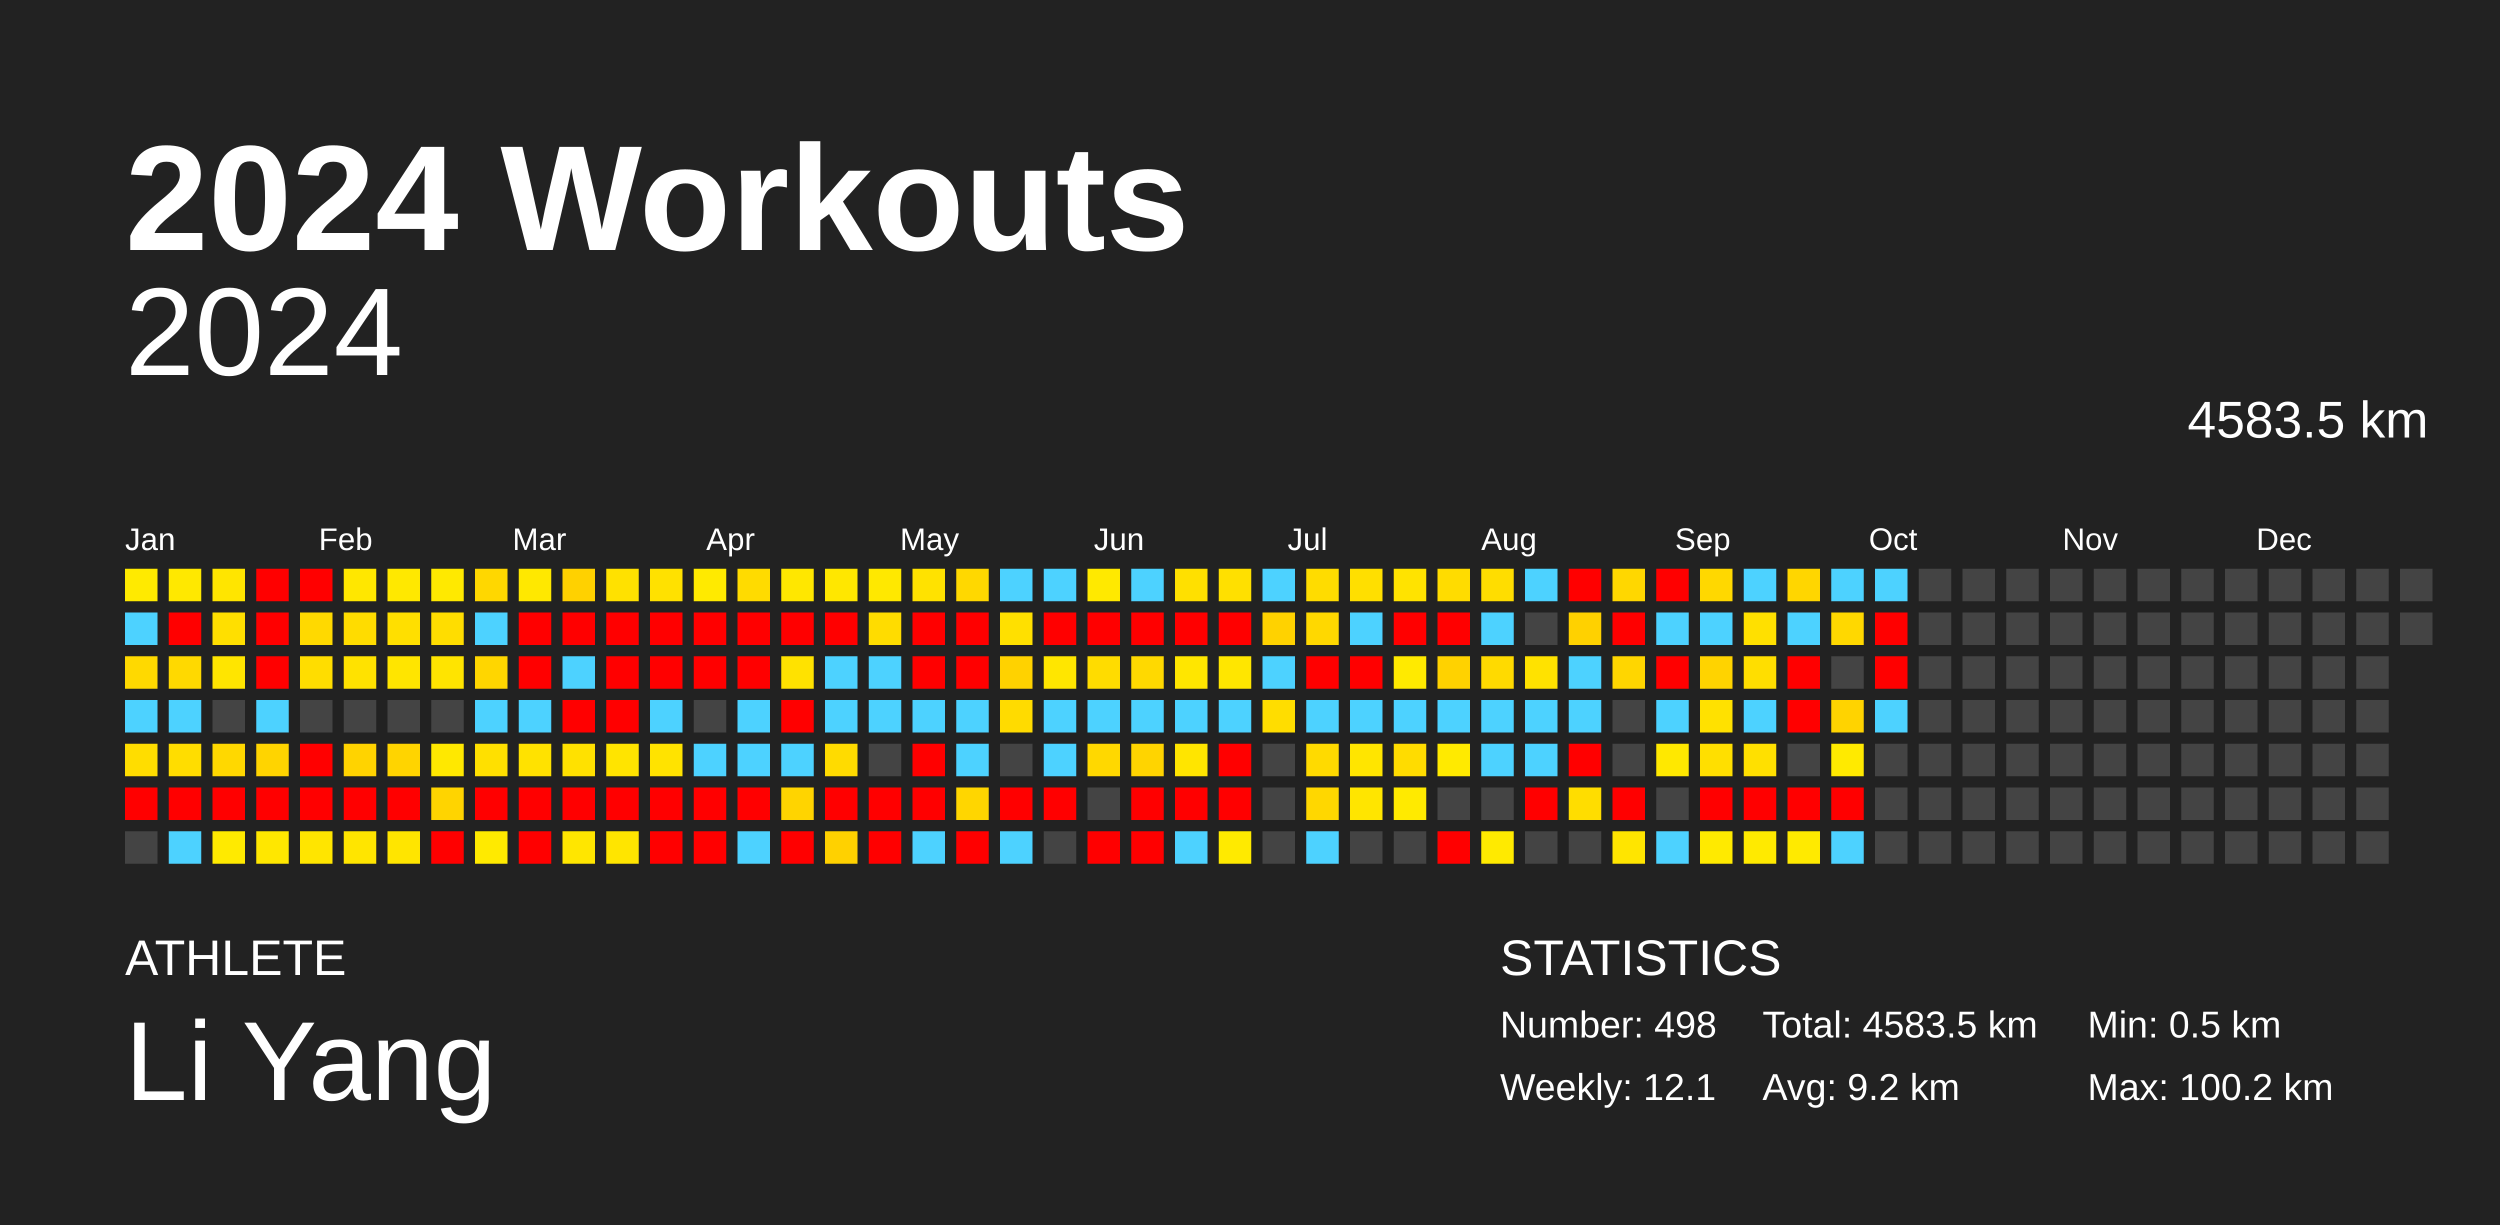
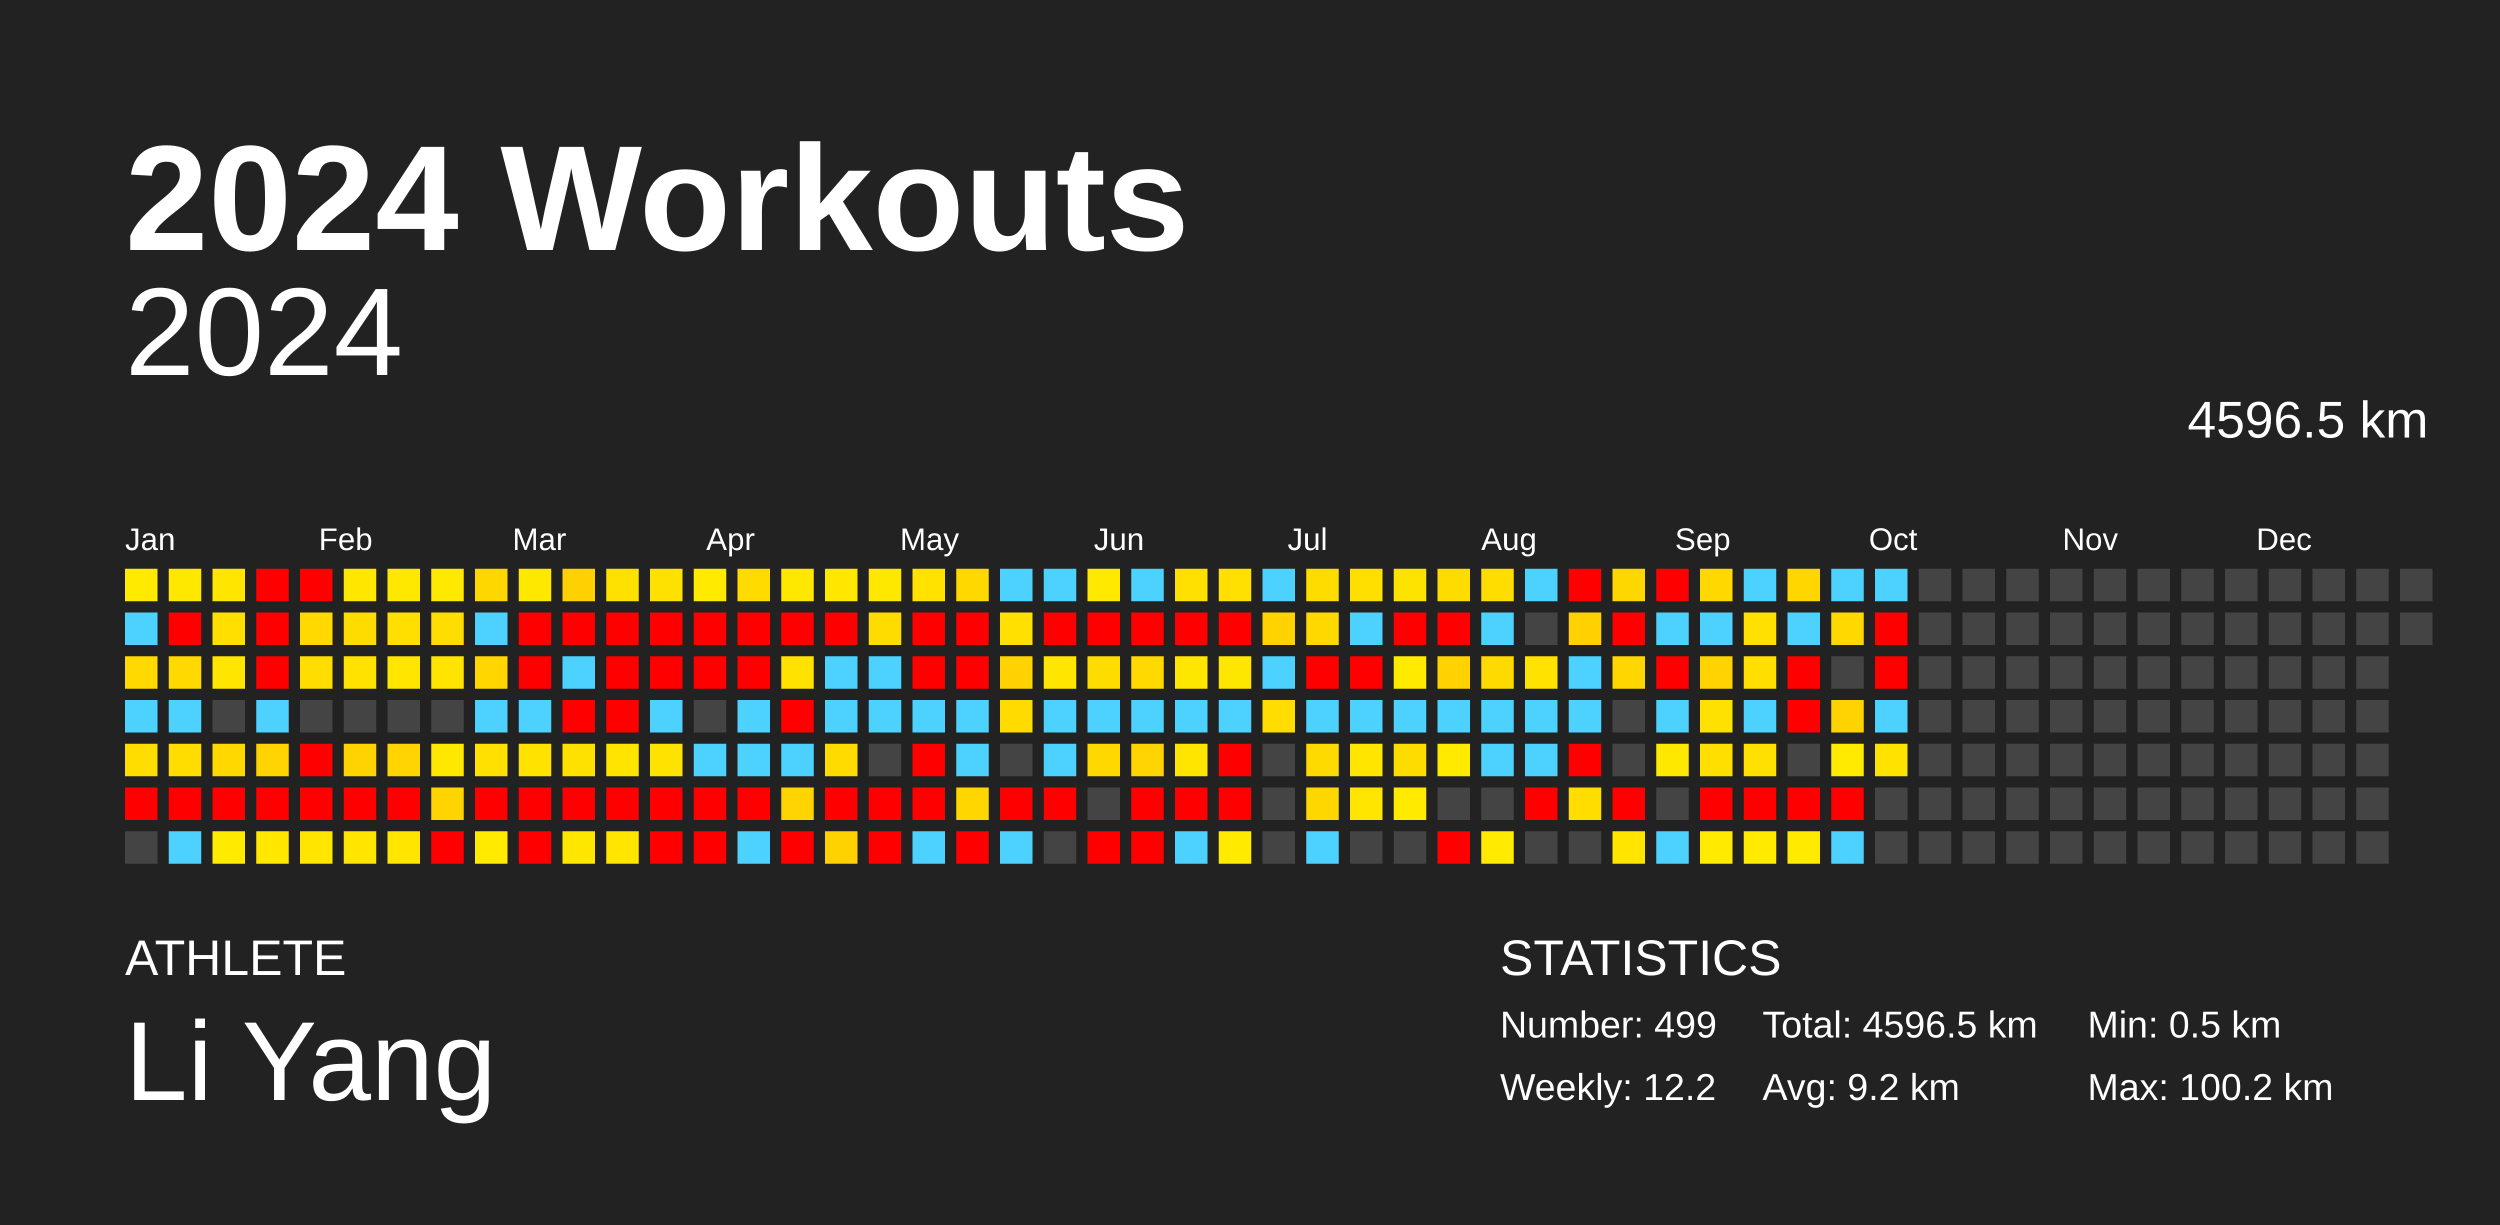
<svg xmlns="http://www.w3.org/2000/svg" baseProfile="full" height="98mm" version="1.1" viewBox="0,0,200,98" width="200mm">
  <defs />
  <rect fill="#222222" height="98" width="200" x="0" y="0" />
  <text fill="#FFFFFF" style="font-size:12px; font-family:Arial; font-weight:bold;" x="10" y="20">2024 Workouts</text>
  <text fill="#FFFFFF" style="font-size:4px; font-family:Arial" x="10" y="78">ATHLETE</text>
  <text fill="#FFFFFF" style="font-size:9px; font-family:Arial" x="10" y="88">Li Yang</text>
  <text fill="#FFFFFF" style="font-size:4px; font-family:Arial" x="120" y="78">STATISTICS</text>
-   <text fill="#FFFFFF" style="font-size:3px; font-family:Arial" x="120" y="83">Number: 498</text>
-   <text fill="#FFFFFF" style="font-size:3px; font-family:Arial" x="120" y="88">Weekly: 12.1</text>
-   <text fill="#FFFFFF" style="font-size:3px; font-family:Arial" x="141" y="83">Total: 4583.5 km</text>
+   <text fill="#FFFFFF" style="font-size:3px; font-family:Arial" x="120" y="83">Number: 499</text>
+   <text fill="#FFFFFF" style="font-size:3px; font-family:Arial" x="120" y="88">Weekly: 12.2</text>
+   <text fill="#FFFFFF" style="font-size:3px; font-family:Arial" x="141" y="83">Total: 4596.5 km</text>
  <text fill="#FFFFFF" style="font-size:3px; font-family:Arial" x="141" y="88">Avg: 9.2 km</text>
  <text fill="#FFFFFF" style="font-size:3px; font-family:Arial" x="167" y="83">Min: 0.5 km</text>
  <text fill="#FFFFFF" style="font-size:3px; font-family:Arial" x="167" y="88">Max: 100.2 km</text>
  <text alignment-baseline="hanging" fill="#FFFFFF" style="font-size:10.0px; font-family:Arial;" x="10" y="30">2024</text>
-   <text alignment-baseline="hanging" fill="#FFFFFF" style="font-size:4.125px; font-family:Arial;" x="175" y="35">4583.5 km</text>
+   <text alignment-baseline="hanging" fill="#FFFFFF" style="font-size:4.125px; font-family:Arial;" x="175" y="35">4596.5 km</text>
  <text fill="#FFFFFF" style="font-size:2.5px; font-family:Arial" x="10.0" y="44">Jan</text>
  <text fill="#FFFFFF" style="font-size:2.5px; font-family:Arial" x="25.5" y="44">Feb</text>
  <text fill="#FFFFFF" style="font-size:2.5px; font-family:Arial" x="41.0" y="44">Mar</text>
  <text fill="#FFFFFF" style="font-size:2.5px; font-family:Arial" x="56.5" y="44">Apr</text>
  <text fill="#FFFFFF" style="font-size:2.5px; font-family:Arial" x="72.0" y="44">May</text>
  <text fill="#FFFFFF" style="font-size:2.5px; font-family:Arial" x="87.5" y="44">Jun</text>
  <text fill="#FFFFFF" style="font-size:2.5px; font-family:Arial" x="103.0" y="44">Jul</text>
  <text fill="#FFFFFF" style="font-size:2.5px; font-family:Arial" x="118.5" y="44">Aug</text>
  <text fill="#FFFFFF" style="font-size:2.5px; font-family:Arial" x="134.0" y="44">Sep</text>
  <text fill="#FFFFFF" style="font-size:2.5px; font-family:Arial" x="149.5" y="44">Oct</text>
  <text fill="#FFFFFF" style="font-size:2.5px; font-family:Arial" x="165.0" y="44">Nov</text>
  <text fill="#FFFFFF" style="font-size:2.5px; font-family:Arial" x="180.5" y="44">Dec</text>
  <rect fill="#ffea00" height="2.6" width="2.6" x="10.0" y="45.5" />
  <rect fill="#4dd2ff" height="2.6" width="2.6" x="10.0" y="49.0" />
  <rect fill="#ffd900" height="2.6" width="2.6" x="10.0" y="52.5" />
  <rect fill="#4dd2ff" height="2.6" width="2.6" x="10.0" y="56.0" />
  <rect fill="#ffdd00" height="2.6" width="2.6" x="10.0" y="59.5" />
  <rect fill="red" height="2.6" width="2.6" x="10.0" y="63.0" />
  <rect fill="#444444" height="2.6" width="2.6" x="10.0" y="66.5" />
  <rect fill="#ffe800" height="2.6" width="2.6" x="13.5" y="45.5" />
  <rect fill="red" height="2.6" width="2.6" x="13.5" y="49.0" />
  <rect fill="#ffd900" height="2.6" width="2.6" x="13.5" y="52.5" />
  <rect fill="#4dd2ff" height="2.6" width="2.6" x="13.5" y="56.0" />
  <rect fill="#ffdd00" height="2.6" width="2.6" x="13.5" y="59.5" />
  <rect fill="red" height="2.6" width="2.6" x="13.5" y="63.0" />
  <rect fill="#4dd2ff" height="2.6" width="2.6" x="13.5" y="66.5" />
  <rect fill="#ffe500" height="2.6" width="2.6" x="17.0" y="45.5" />
  <rect fill="#ffdf00" height="2.6" width="2.6" x="17.0" y="49.0" />
  <rect fill="#ffe500" height="2.6" width="2.6" x="17.0" y="52.5" />
  <rect fill="#444444" height="2.6" width="2.6" x="17.0" y="56.0" />
  <rect fill="#ffd800" height="2.6" width="2.6" x="17.0" y="59.5" />
  <rect fill="red" height="2.6" width="2.6" x="17.0" y="63.0" />
  <rect fill="#ffea00" height="2.6" width="2.6" x="17.0" y="66.5" />
  <rect fill="red" height="2.6" width="2.6" x="20.5" y="45.5" />
  <rect fill="red" height="2.6" width="2.6" x="20.5" y="49.0" />
  <rect fill="red" height="2.6" width="2.6" x="20.5" y="52.5" />
  <rect fill="#4dd2ff" height="2.6" width="2.6" x="20.5" y="56.0" />
  <rect fill="#ffd400" height="2.6" width="2.6" x="20.5" y="59.5" />
  <rect fill="red" height="2.6" width="2.6" x="20.5" y="63.0" />
  <rect fill="#ffe700" height="2.6" width="2.6" x="20.5" y="66.5" />
  <rect fill="red" height="2.6" width="2.6" x="24.0" y="45.5" />
  <rect fill="#ffd900" height="2.6" width="2.6" x="24.0" y="49.0" />
  <rect fill="#ffdd00" height="2.6" width="2.6" x="24.0" y="52.5" />
  <rect fill="#444444" height="2.6" width="2.6" x="24.0" y="56.0" />
  <rect fill="red" height="2.6" width="2.6" x="24.0" y="59.5" />
  <rect fill="red" height="2.6" width="2.6" x="24.0" y="63.0" />
  <rect fill="#ffe500" height="2.6" width="2.6" x="24.0" y="66.5" />
  <rect fill="#ffe700" height="2.6" width="2.6" x="27.5" y="45.5" />
  <rect fill="#ffdc00" height="2.6" width="2.6" x="27.5" y="49.0" />
  <rect fill="#ffe200" height="2.6" width="2.6" x="27.5" y="52.5" />
  <rect fill="#444444" height="2.6" width="2.6" x="27.5" y="56.0" />
  <rect fill="#ffd300" height="2.6" width="2.6" x="27.5" y="59.5" />
  <rect fill="red" height="2.6" width="2.6" x="27.5" y="63.0" />
  <rect fill="#ffe500" height="2.6" width="2.6" x="27.5" y="66.5" />
  <rect fill="#ffe800" height="2.6" width="2.6" x="31.0" y="45.5" />
  <rect fill="#ffdf00" height="2.6" width="2.6" x="31.0" y="49.0" />
  <rect fill="#ffe500" height="2.6" width="2.6" x="31.0" y="52.5" />
  <rect fill="#444444" height="2.6" width="2.6" x="31.0" y="56.0" />
  <rect fill="#ffd400" height="2.6" width="2.6" x="31.0" y="59.5" />
  <rect fill="red" height="2.6" width="2.6" x="31.0" y="63.0" />
  <rect fill="#ffe500" height="2.6" width="2.6" x="31.0" y="66.5" />
  <rect fill="#ffe900" height="2.6" width="2.6" x="34.5" y="45.5" />
  <rect fill="#ffdd00" height="2.6" width="2.6" x="34.5" y="49.0" />
  <rect fill="#ffe400" height="2.6" width="2.6" x="34.5" y="52.5" />
  <rect fill="#444444" height="2.6" width="2.6" x="34.5" y="56.0" />
  <rect fill="#ffe800" height="2.6" width="2.6" x="34.5" y="59.5" />
  <rect fill="#ffd400" height="2.6" width="2.6" x="34.5" y="63.0" />
  <rect fill="red" height="2.6" width="2.6" x="34.5" y="66.5" />
  <rect fill="#ffd700" height="2.6" width="2.6" x="38.0" y="45.5" />
  <rect fill="#4dd2ff" height="2.6" width="2.6" x="38.0" y="49.0" />
  <rect fill="#ffd600" height="2.6" width="2.6" x="38.0" y="52.5" />
  <rect fill="#4dd2ff" height="2.6" width="2.6" x="38.0" y="56.0" />
  <rect fill="#ffe000" height="2.6" width="2.6" x="38.0" y="59.5" />
  <rect fill="red" height="2.6" width="2.6" x="38.0" y="63.0" />
  <rect fill="#ffea00" height="2.6" width="2.6" x="38.0" y="66.5" />
  <rect fill="#ffe800" height="2.6" width="2.6" x="41.5" y="45.5" />
  <rect fill="red" height="2.6" width="2.6" x="41.5" y="49.0" />
  <rect fill="red" height="2.6" width="2.6" x="41.5" y="52.5" />
  <rect fill="#4dd2ff" height="2.6" width="2.6" x="41.5" y="56.0" />
  <rect fill="#ffe200" height="2.6" width="2.6" x="41.5" y="59.5" />
  <rect fill="red" height="2.6" width="2.6" x="41.5" y="63.0" />
  <rect fill="red" height="2.6" width="2.6" x="41.5" y="66.5" />
  <rect fill="#ffd100" height="2.6" width="2.6" x="45.0" y="45.5" />
  <rect fill="red" height="2.6" width="2.6" x="45.0" y="49.0" />
  <rect fill="#4dd2ff" height="2.6" width="2.6" x="45.0" y="52.5" />
  <rect fill="red" height="2.6" width="2.6" x="45.0" y="56.0" />
  <rect fill="#ffe100" height="2.6" width="2.6" x="45.0" y="59.5" />
  <rect fill="red" height="2.6" width="2.6" x="45.0" y="63.0" />
  <rect fill="#ffe600" height="2.6" width="2.6" x="45.0" y="66.5" />
  <rect fill="#ffe100" height="2.6" width="2.6" x="48.5" y="45.5" />
  <rect fill="red" height="2.6" width="2.6" x="48.5" y="49.0" />
  <rect fill="red" height="2.6" width="2.6" x="48.5" y="52.5" />
  <rect fill="red" height="2.6" width="2.6" x="48.5" y="56.0" />
  <rect fill="#ffe400" height="2.6" width="2.6" x="48.5" y="59.5" />
  <rect fill="red" height="2.6" width="2.6" x="48.5" y="63.0" />
  <rect fill="#ffe500" height="2.6" width="2.6" x="48.5" y="66.5" />
  <rect fill="#ffe100" height="2.6" width="2.6" x="52.0" y="45.5" />
  <rect fill="red" height="2.6" width="2.6" x="52.0" y="49.0" />
  <rect fill="red" height="2.6" width="2.6" x="52.0" y="52.5" />
  <rect fill="#4dd2ff" height="2.6" width="2.6" x="52.0" y="56.0" />
  <rect fill="#ffe300" height="2.6" width="2.6" x="52.0" y="59.5" />
  <rect fill="red" height="2.6" width="2.6" x="52.0" y="63.0" />
  <rect fill="red" height="2.6" width="2.6" x="52.0" y="66.5" />
  <rect fill="#ffea00" height="2.6" width="2.6" x="55.5" y="45.5" />
  <rect fill="red" height="2.6" width="2.6" x="55.5" y="49.0" />
  <rect fill="red" height="2.6" width="2.6" x="55.5" y="52.5" />
  <rect fill="#444444" height="2.6" width="2.6" x="55.5" y="56.0" />
  <rect fill="#4dd2ff" height="2.6" width="2.6" x="55.5" y="59.5" />
  <rect fill="red" height="2.6" width="2.6" x="55.5" y="63.0" />
  <rect fill="red" height="2.6" width="2.6" x="55.5" y="66.5" />
  <rect fill="#ffdb00" height="2.6" width="2.6" x="59.0" y="45.5" />
  <rect fill="red" height="2.6" width="2.6" x="59.0" y="49.0" />
  <rect fill="red" height="2.6" width="2.6" x="59.0" y="52.5" />
  <rect fill="#4dd2ff" height="2.6" width="2.6" x="59.0" y="56.0" />
  <rect fill="#4dd2ff" height="2.6" width="2.6" x="59.0" y="59.5" />
  <rect fill="red" height="2.6" width="2.6" x="59.0" y="63.0" />
  <rect fill="#4dd2ff" height="2.6" width="2.6" x="59.0" y="66.5" />
  <rect fill="#ffe700" height="2.6" width="2.6" x="62.5" y="45.5" />
  <rect fill="red" height="2.6" width="2.6" x="62.5" y="49.0" />
  <rect fill="#ffe200" height="2.6" width="2.6" x="62.5" y="52.5" />
  <rect fill="red" height="2.6" width="2.6" x="62.5" y="56.0" />
  <rect fill="#4dd2ff" height="2.6" width="2.6" x="62.5" y="59.5" />
  <rect fill="#ffd400" height="2.6" width="2.6" x="62.5" y="63.0" />
  <rect fill="red" height="2.6" width="2.6" x="62.5" y="66.5" />
  <rect fill="#ffe700" height="2.6" width="2.6" x="66.0" y="45.5" />
  <rect fill="red" height="2.6" width="2.6" x="66.0" y="49.0" />
  <rect fill="#4dd2ff" height="2.6" width="2.6" x="66.0" y="52.5" />
  <rect fill="#4dd2ff" height="2.6" width="2.6" x="66.0" y="56.0" />
  <rect fill="#ffdb00" height="2.6" width="2.6" x="66.0" y="59.5" />
  <rect fill="red" height="2.6" width="2.6" x="66.0" y="63.0" />
  <rect fill="#ffd100" height="2.6" width="2.6" x="66.0" y="66.5" />
  <rect fill="#ffe800" height="2.6" width="2.6" x="69.5" y="45.5" />
  <rect fill="#ffdc00" height="2.6" width="2.6" x="69.5" y="49.0" />
  <rect fill="#4dd2ff" height="2.6" width="2.6" x="69.5" y="52.5" />
  <rect fill="#4dd2ff" height="2.6" width="2.6" x="69.5" y="56.0" />
  <rect fill="#444444" height="2.6" width="2.6" x="69.5" y="59.5" />
  <rect fill="red" height="2.6" width="2.6" x="69.5" y="63.0" />
  <rect fill="red" height="2.6" width="2.6" x="69.5" y="66.5" />
  <rect fill="#ffe200" height="2.6" width="2.6" x="73.0" y="45.5" />
  <rect fill="red" height="2.6" width="2.6" x="73.0" y="49.0" />
  <rect fill="red" height="2.6" width="2.6" x="73.0" y="52.5" />
  <rect fill="#4dd2ff" height="2.6" width="2.6" x="73.0" y="56.0" />
  <rect fill="red" height="2.6" width="2.6" x="73.0" y="59.5" />
  <rect fill="red" height="2.6" width="2.6" x="73.0" y="63.0" />
  <rect fill="#4dd2ff" height="2.6" width="2.6" x="73.0" y="66.5" />
  <rect fill="#ffd800" height="2.6" width="2.6" x="76.5" y="45.5" />
  <rect fill="red" height="2.6" width="2.6" x="76.5" y="49.0" />
  <rect fill="red" height="2.6" width="2.6" x="76.5" y="52.5" />
  <rect fill="#4dd2ff" height="2.6" width="2.6" x="76.5" y="56.0" />
  <rect fill="#4dd2ff" height="2.6" width="2.6" x="76.5" y="59.5" />
  <rect fill="#ffd600" height="2.6" width="2.6" x="76.5" y="63.0" />
  <rect fill="red" height="2.6" width="2.6" x="76.5" y="66.5" />
  <rect fill="#4dd2ff" height="2.6" width="2.6" x="80.0" y="45.5" />
  <rect fill="#ffe000" height="2.6" width="2.6" x="80.0" y="49.0" />
  <rect fill="#ffd200" height="2.6" width="2.6" x="80.0" y="52.5" />
  <rect fill="#ffdb00" height="2.6" width="2.6" x="80.0" y="56.0" />
  <rect fill="#444444" height="2.6" width="2.6" x="80.0" y="59.5" />
  <rect fill="red" height="2.6" width="2.6" x="80.0" y="63.0" />
  <rect fill="#4dd2ff" height="2.6" width="2.6" x="80.0" y="66.5" />
  <rect fill="#4dd2ff" height="2.6" width="2.6" x="83.5" y="45.5" />
  <rect fill="red" height="2.6" width="2.6" x="83.5" y="49.0" />
  <rect fill="#ffe600" height="2.6" width="2.6" x="83.5" y="52.5" />
  <rect fill="#4dd2ff" height="2.6" width="2.6" x="83.5" y="56.0" />
  <rect fill="#4dd2ff" height="2.6" width="2.6" x="83.5" y="59.5" />
  <rect fill="red" height="2.6" width="2.6" x="83.5" y="63.0" />
  <rect fill="#444444" height="2.6" width="2.6" x="83.5" y="66.5" />
  <rect fill="#ffe900" height="2.6" width="2.6" x="87.0" y="45.5" />
  <rect fill="red" height="2.6" width="2.6" x="87.0" y="49.0" />
  <rect fill="#ffdc00" height="2.6" width="2.6" x="87.0" y="52.5" />
  <rect fill="#4dd2ff" height="2.6" width="2.6" x="87.0" y="56.0" />
  <rect fill="#ffd800" height="2.6" width="2.6" x="87.0" y="59.5" />
  <rect fill="#444444" height="2.6" width="2.6" x="87.0" y="63.0" />
  <rect fill="red" height="2.6" width="2.6" x="87.0" y="66.5" />
  <rect fill="#4dd2ff" height="2.6" width="2.6" x="90.5" y="45.5" />
  <rect fill="red" height="2.6" width="2.6" x="90.5" y="49.0" />
  <rect fill="#ffd900" height="2.6" width="2.6" x="90.5" y="52.5" />
  <rect fill="#4dd2ff" height="2.6" width="2.6" x="90.5" y="56.0" />
  <rect fill="#ffd400" height="2.6" width="2.6" x="90.5" y="59.5" />
  <rect fill="red" height="2.6" width="2.6" x="90.5" y="63.0" />
  <rect fill="red" height="2.6" width="2.6" x="90.5" y="66.5" />
  <rect fill="#ffe000" height="2.6" width="2.6" x="94.0" y="45.5" />
  <rect fill="red" height="2.6" width="2.6" x="94.0" y="49.0" />
  <rect fill="#ffe600" height="2.6" width="2.6" x="94.0" y="52.5" />
  <rect fill="#4dd2ff" height="2.6" width="2.6" x="94.0" y="56.0" />
  <rect fill="#ffe500" height="2.6" width="2.6" x="94.0" y="59.5" />
  <rect fill="red" height="2.6" width="2.6" x="94.0" y="63.0" />
  <rect fill="#4dd2ff" height="2.6" width="2.6" x="94.0" y="66.5" />
  <rect fill="#ffe000" height="2.6" width="2.6" x="97.5" y="45.5" />
  <rect fill="red" height="2.6" width="2.6" x="97.5" y="49.0" />
  <rect fill="#ffe600" height="2.6" width="2.6" x="97.5" y="52.5" />
  <rect fill="#4dd2ff" height="2.6" width="2.6" x="97.5" y="56.0" />
  <rect fill="red" height="2.6" width="2.6" x="97.5" y="59.5" />
  <rect fill="red" height="2.6" width="2.6" x="97.5" y="63.0" />
  <rect fill="#ffea00" height="2.6" width="2.6" x="97.5" y="66.5" />
  <rect fill="#4dd2ff" height="2.6" width="2.6" x="101.0" y="45.5" />
  <rect fill="#ffd200" height="2.6" width="2.6" x="101.0" y="49.0" />
  <rect fill="#4dd2ff" height="2.6" width="2.6" x="101.0" y="52.5" />
  <rect fill="#ffdd00" height="2.6" width="2.6" x="101.0" y="56.0" />
  <rect fill="#444444" height="2.6" width="2.6" x="101.0" y="59.5" />
  <rect fill="#444444" height="2.6" width="2.6" x="101.0" y="63.0" />
  <rect fill="#444444" height="2.6" width="2.6" x="101.0" y="66.5" />
  <rect fill="#ffdc00" height="2.6" width="2.6" x="104.5" y="45.5" />
  <rect fill="#ffd800" height="2.6" width="2.6" x="104.5" y="49.0" />
  <rect fill="red" height="2.6" width="2.6" x="104.5" y="52.5" />
  <rect fill="#4dd2ff" height="2.6" width="2.6" x="104.5" y="56.0" />
  <rect fill="#ffda00" height="2.6" width="2.6" x="104.5" y="59.5" />
  <rect fill="#ffd700" height="2.6" width="2.6" x="104.5" y="63.0" />
  <rect fill="#4dd2ff" height="2.6" width="2.6" x="104.5" y="66.5" />
  <rect fill="#ffdf00" height="2.6" width="2.6" x="108.0" y="45.5" />
  <rect fill="#4dd2ff" height="2.6" width="2.6" x="108.0" y="49.0" />
  <rect fill="red" height="2.6" width="2.6" x="108.0" y="52.5" />
  <rect fill="#4dd2ff" height="2.6" width="2.6" x="108.0" y="56.0" />
  <rect fill="#ffe500" height="2.6" width="2.6" x="108.0" y="59.5" />
  <rect fill="#ffe500" height="2.6" width="2.6" x="108.0" y="63.0" />
  <rect fill="#444444" height="2.6" width="2.6" x="108.0" y="66.5" />
  <rect fill="#ffe300" height="2.6" width="2.6" x="111.5" y="45.5" />
  <rect fill="red" height="2.6" width="2.6" x="111.5" y="49.0" />
  <rect fill="#ffea00" height="2.6" width="2.6" x="111.5" y="52.5" />
  <rect fill="#4dd2ff" height="2.6" width="2.6" x="111.5" y="56.0" />
  <rect fill="#ffdc00" height="2.6" width="2.6" x="111.5" y="59.5" />
  <rect fill="#ffea00" height="2.6" width="2.6" x="111.5" y="63.0" />
  <rect fill="#444444" height="2.6" width="2.6" x="111.5" y="66.5" />
  <rect fill="#ffdc00" height="2.6" width="2.6" x="115.0" y="45.5" />
  <rect fill="red" height="2.6" width="2.6" x="115.0" y="49.0" />
  <rect fill="#ffd200" height="2.6" width="2.6" x="115.0" y="52.5" />
  <rect fill="#4dd2ff" height="2.6" width="2.6" x="115.0" y="56.0" />
  <rect fill="#ffea00" height="2.6" width="2.6" x="115.0" y="59.5" />
  <rect fill="#444444" height="2.6" width="2.6" x="115.0" y="63.0" />
  <rect fill="red" height="2.6" width="2.6" x="115.0" y="66.5" />
  <rect fill="#ffdd00" height="2.6" width="2.6" x="118.5" y="45.5" />
  <rect fill="#4dd2ff" height="2.6" width="2.6" x="118.5" y="49.0" />
  <rect fill="#ffda00" height="2.6" width="2.6" x="118.5" y="52.5" />
  <rect fill="#4dd2ff" height="2.6" width="2.6" x="118.5" y="56.0" />
  <rect fill="#4dd2ff" height="2.6" width="2.6" x="118.5" y="59.5" />
  <rect fill="#444444" height="2.6" width="2.6" x="118.5" y="63.0" />
  <rect fill="#ffea00" height="2.6" width="2.6" x="118.5" y="66.5" />
  <rect fill="#4dd2ff" height="2.6" width="2.6" x="122.0" y="45.5" />
  <rect fill="#444444" height="2.6" width="2.6" x="122.0" y="49.0" />
  <rect fill="#ffe200" height="2.6" width="2.6" x="122.0" y="52.5" />
  <rect fill="#4dd2ff" height="2.6" width="2.6" x="122.0" y="56.0" />
  <rect fill="#4dd2ff" height="2.6" width="2.6" x="122.0" y="59.5" />
  <rect fill="red" height="2.6" width="2.6" x="122.0" y="63.0" />
  <rect fill="#444444" height="2.6" width="2.6" x="122.0" y="66.5" />
  <rect fill="red" height="2.6" width="2.6" x="125.5" y="45.5" />
  <rect fill="#ffd100" height="2.6" width="2.6" x="125.5" y="49.0" />
  <rect fill="#4dd2ff" height="2.6" width="2.6" x="125.5" y="52.5" />
  <rect fill="#4dd2ff" height="2.6" width="2.6" x="125.5" y="56.0" />
  <rect fill="red" height="2.6" width="2.6" x="125.5" y="59.5" />
  <rect fill="#ffdd00" height="2.6" width="2.6" x="125.5" y="63.0" />
  <rect fill="#444444" height="2.6" width="2.6" x="125.5" y="66.5" />
  <rect fill="#ffd700" height="2.6" width="2.6" x="129.0" y="45.5" />
  <rect fill="red" height="2.6" width="2.6" x="129.0" y="49.0" />
  <rect fill="#ffd600" height="2.6" width="2.6" x="129.0" y="52.5" />
  <rect fill="#444444" height="2.6" width="2.6" x="129.0" y="56.0" />
  <rect fill="#444444" height="2.6" width="2.6" x="129.0" y="59.5" />
  <rect fill="red" height="2.6" width="2.6" x="129.0" y="63.0" />
  <rect fill="#ffe500" height="2.6" width="2.6" x="129.0" y="66.5" />
  <rect fill="red" height="2.6" width="2.6" x="132.5" y="45.5" />
  <rect fill="#4dd2ff" height="2.6" width="2.6" x="132.5" y="49.0" />
  <rect fill="red" height="2.6" width="2.6" x="132.5" y="52.5" />
  <rect fill="#4dd2ff" height="2.6" width="2.6" x="132.5" y="56.0" />
  <rect fill="#ffe800" height="2.6" width="2.6" x="132.5" y="59.5" />
  <rect fill="#444444" height="2.6" width="2.6" x="132.5" y="63.0" />
  <rect fill="#4dd2ff" height="2.6" width="2.6" x="132.5" y="66.5" />
  <rect fill="#ffd800" height="2.6" width="2.6" x="136.0" y="45.5" />
  <rect fill="#4dd2ff" height="2.6" width="2.6" x="136.0" y="49.0" />
  <rect fill="#ffd300" height="2.6" width="2.6" x="136.0" y="52.5" />
  <rect fill="#ffe100" height="2.6" width="2.6" x="136.0" y="56.0" />
  <rect fill="#ffdf00" height="2.6" width="2.6" x="136.0" y="59.5" />
  <rect fill="red" height="2.6" width="2.6" x="136.0" y="63.0" />
  <rect fill="#ffea00" height="2.6" width="2.6" x="136.0" y="66.5" />
  <rect fill="#4dd2ff" height="2.6" width="2.6" x="139.5" y="45.5" />
  <rect fill="#ffe000" height="2.6" width="2.6" x="139.5" y="49.0" />
  <rect fill="#ffde00" height="2.6" width="2.6" x="139.5" y="52.5" />
  <rect fill="#4dd2ff" height="2.6" width="2.6" x="139.5" y="56.0" />
  <rect fill="#ffe000" height="2.6" width="2.6" x="139.5" y="59.5" />
  <rect fill="red" height="2.6" width="2.6" x="139.5" y="63.0" />
  <rect fill="#ffea00" height="2.6" width="2.6" x="139.5" y="66.5" />
  <rect fill="#ffd600" height="2.6" width="2.6" x="143.0" y="45.5" />
  <rect fill="#4dd2ff" height="2.6" width="2.6" x="143.0" y="49.0" />
  <rect fill="red" height="2.6" width="2.6" x="143.0" y="52.5" />
  <rect fill="red" height="2.6" width="2.6" x="143.0" y="56.0" />
  <rect fill="#444444" height="2.6" width="2.6" x="143.0" y="59.5" />
  <rect fill="red" height="2.6" width="2.6" x="143.0" y="63.0" />
  <rect fill="#ffea00" height="2.6" width="2.6" x="143.0" y="66.5" />
  <rect fill="#4dd2ff" height="2.6" width="2.6" x="146.5" y="45.5" />
  <rect fill="#ffd800" height="2.6" width="2.6" x="146.5" y="49.0" />
  <rect fill="#444444" height="2.6" width="2.6" x="146.5" y="52.5" />
  <rect fill="#ffd300" height="2.6" width="2.6" x="146.5" y="56.0" />
  <rect fill="#ffea00" height="2.6" width="2.6" x="146.5" y="59.5" />
  <rect fill="red" height="2.6" width="2.6" x="146.5" y="63.0" />
  <rect fill="#4dd2ff" height="2.6" width="2.6" x="146.5" y="66.5" />
  <rect fill="#4dd2ff" height="2.6" width="2.6" x="150.0" y="45.5" />
  <rect fill="red" height="2.6" width="2.6" x="150.0" y="49.0" />
  <rect fill="red" height="2.6" width="2.6" x="150.0" y="52.5" />
  <rect fill="#4dd2ff" height="2.6" width="2.6" x="150.0" y="56.0" />
-   <rect fill="#444444" height="2.6" width="2.6" x="150.0" y="59.5" />
+   <rect fill="#ffe300" height="2.6" width="2.6" x="150.0" y="59.5" />
  <rect fill="#444444" height="2.6" width="2.6" x="150.0" y="63.0" />
  <rect fill="#444444" height="2.6" width="2.6" x="150.0" y="66.5" />
  <rect fill="#444444" height="2.6" width="2.6" x="153.5" y="45.5" />
  <rect fill="#444444" height="2.6" width="2.6" x="153.5" y="49.0" />
  <rect fill="#444444" height="2.6" width="2.6" x="153.5" y="52.5" />
  <rect fill="#444444" height="2.6" width="2.6" x="153.5" y="56.0" />
  <rect fill="#444444" height="2.6" width="2.6" x="153.5" y="59.5" />
  <rect fill="#444444" height="2.6" width="2.6" x="153.5" y="63.0" />
  <rect fill="#444444" height="2.6" width="2.6" x="153.5" y="66.5" />
  <rect fill="#444444" height="2.6" width="2.6" x="157.0" y="45.5" />
  <rect fill="#444444" height="2.6" width="2.6" x="157.0" y="49.0" />
  <rect fill="#444444" height="2.6" width="2.6" x="157.0" y="52.5" />
  <rect fill="#444444" height="2.6" width="2.6" x="157.0" y="56.0" />
  <rect fill="#444444" height="2.6" width="2.6" x="157.0" y="59.5" />
  <rect fill="#444444" height="2.6" width="2.6" x="157.0" y="63.0" />
  <rect fill="#444444" height="2.6" width="2.6" x="157.0" y="66.5" />
  <rect fill="#444444" height="2.6" width="2.6" x="160.5" y="45.5" />
  <rect fill="#444444" height="2.6" width="2.6" x="160.5" y="49.0" />
  <rect fill="#444444" height="2.6" width="2.6" x="160.5" y="52.5" />
  <rect fill="#444444" height="2.6" width="2.6" x="160.5" y="56.0" />
  <rect fill="#444444" height="2.6" width="2.6" x="160.5" y="59.5" />
  <rect fill="#444444" height="2.6" width="2.6" x="160.5" y="63.0" />
  <rect fill="#444444" height="2.6" width="2.6" x="160.5" y="66.5" />
  <rect fill="#444444" height="2.6" width="2.6" x="164.0" y="45.5" />
  <rect fill="#444444" height="2.6" width="2.6" x="164.0" y="49.0" />
  <rect fill="#444444" height="2.6" width="2.6" x="164.0" y="52.5" />
  <rect fill="#444444" height="2.6" width="2.6" x="164.0" y="56.0" />
  <rect fill="#444444" height="2.6" width="2.6" x="164.0" y="59.5" />
  <rect fill="#444444" height="2.6" width="2.6" x="164.0" y="63.0" />
  <rect fill="#444444" height="2.6" width="2.6" x="164.0" y="66.5" />
  <rect fill="#444444" height="2.6" width="2.6" x="167.5" y="45.5" />
  <rect fill="#444444" height="2.6" width="2.6" x="167.5" y="49.0" />
  <rect fill="#444444" height="2.6" width="2.6" x="167.5" y="52.5" />
  <rect fill="#444444" height="2.6" width="2.6" x="167.5" y="56.0" />
  <rect fill="#444444" height="2.6" width="2.6" x="167.5" y="59.5" />
  <rect fill="#444444" height="2.6" width="2.6" x="167.5" y="63.0" />
  <rect fill="#444444" height="2.6" width="2.6" x="167.5" y="66.5" />
  <rect fill="#444444" height="2.6" width="2.6" x="171.0" y="45.5" />
  <rect fill="#444444" height="2.6" width="2.6" x="171.0" y="49.0" />
  <rect fill="#444444" height="2.6" width="2.6" x="171.0" y="52.5" />
  <rect fill="#444444" height="2.6" width="2.6" x="171.0" y="56.0" />
  <rect fill="#444444" height="2.6" width="2.6" x="171.0" y="59.5" />
  <rect fill="#444444" height="2.6" width="2.6" x="171.0" y="63.0" />
  <rect fill="#444444" height="2.6" width="2.6" x="171.0" y="66.5" />
  <rect fill="#444444" height="2.6" width="2.6" x="174.5" y="45.5" />
  <rect fill="#444444" height="2.6" width="2.6" x="174.5" y="49.0" />
  <rect fill="#444444" height="2.6" width="2.6" x="174.5" y="52.5" />
  <rect fill="#444444" height="2.6" width="2.6" x="174.5" y="56.0" />
  <rect fill="#444444" height="2.6" width="2.6" x="174.5" y="59.5" />
  <rect fill="#444444" height="2.6" width="2.6" x="174.5" y="63.0" />
  <rect fill="#444444" height="2.6" width="2.6" x="174.5" y="66.5" />
  <rect fill="#444444" height="2.6" width="2.6" x="178.0" y="45.5" />
  <rect fill="#444444" height="2.6" width="2.6" x="178.0" y="49.0" />
  <rect fill="#444444" height="2.6" width="2.6" x="178.0" y="52.5" />
  <rect fill="#444444" height="2.6" width="2.6" x="178.0" y="56.0" />
  <rect fill="#444444" height="2.6" width="2.6" x="178.0" y="59.5" />
  <rect fill="#444444" height="2.6" width="2.6" x="178.0" y="63.0" />
  <rect fill="#444444" height="2.6" width="2.6" x="178.0" y="66.5" />
  <rect fill="#444444" height="2.6" width="2.6" x="181.5" y="45.5" />
  <rect fill="#444444" height="2.6" width="2.6" x="181.5" y="49.0" />
  <rect fill="#444444" height="2.6" width="2.6" x="181.5" y="52.5" />
  <rect fill="#444444" height="2.6" width="2.6" x="181.5" y="56.0" />
  <rect fill="#444444" height="2.6" width="2.6" x="181.5" y="59.5" />
  <rect fill="#444444" height="2.6" width="2.6" x="181.5" y="63.0" />
  <rect fill="#444444" height="2.6" width="2.6" x="181.5" y="66.5" />
  <rect fill="#444444" height="2.6" width="2.6" x="185.0" y="45.5" />
  <rect fill="#444444" height="2.6" width="2.6" x="185.0" y="49.0" />
  <rect fill="#444444" height="2.6" width="2.6" x="185.0" y="52.5" />
  <rect fill="#444444" height="2.6" width="2.6" x="185.0" y="56.0" />
  <rect fill="#444444" height="2.6" width="2.6" x="185.0" y="59.5" />
  <rect fill="#444444" height="2.6" width="2.6" x="185.0" y="63.0" />
  <rect fill="#444444" height="2.6" width="2.6" x="185.0" y="66.5" />
  <rect fill="#444444" height="2.6" width="2.6" x="188.5" y="45.5" />
  <rect fill="#444444" height="2.6" width="2.6" x="188.5" y="49.0" />
  <rect fill="#444444" height="2.6" width="2.6" x="188.5" y="52.5" />
  <rect fill="#444444" height="2.6" width="2.6" x="188.5" y="56.0" />
  <rect fill="#444444" height="2.6" width="2.6" x="188.5" y="59.5" />
  <rect fill="#444444" height="2.6" width="2.6" x="188.5" y="63.0" />
  <rect fill="#444444" height="2.6" width="2.6" x="188.5" y="66.5" />
  <rect fill="#444444" height="2.6" width="2.6" x="192.0" y="45.5" />
  <rect fill="#444444" height="2.6" width="2.6" x="192.0" y="49.0" />
</svg>
